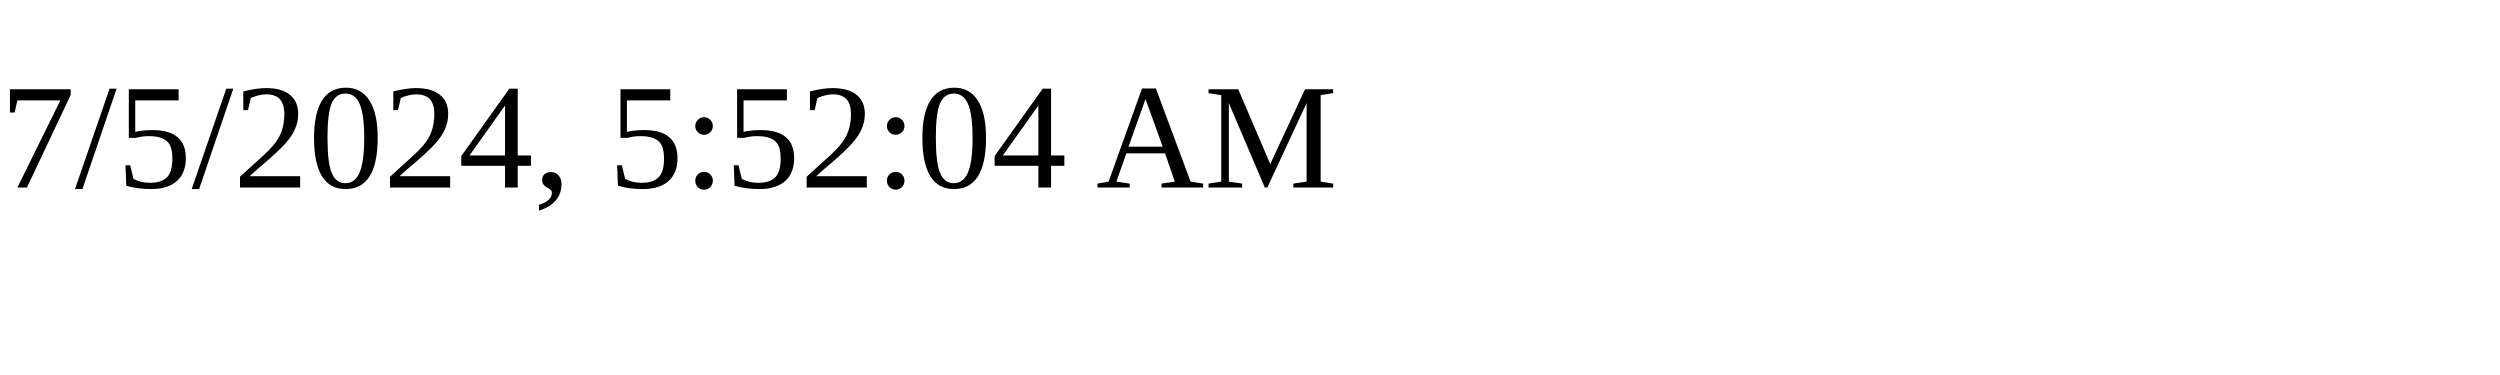
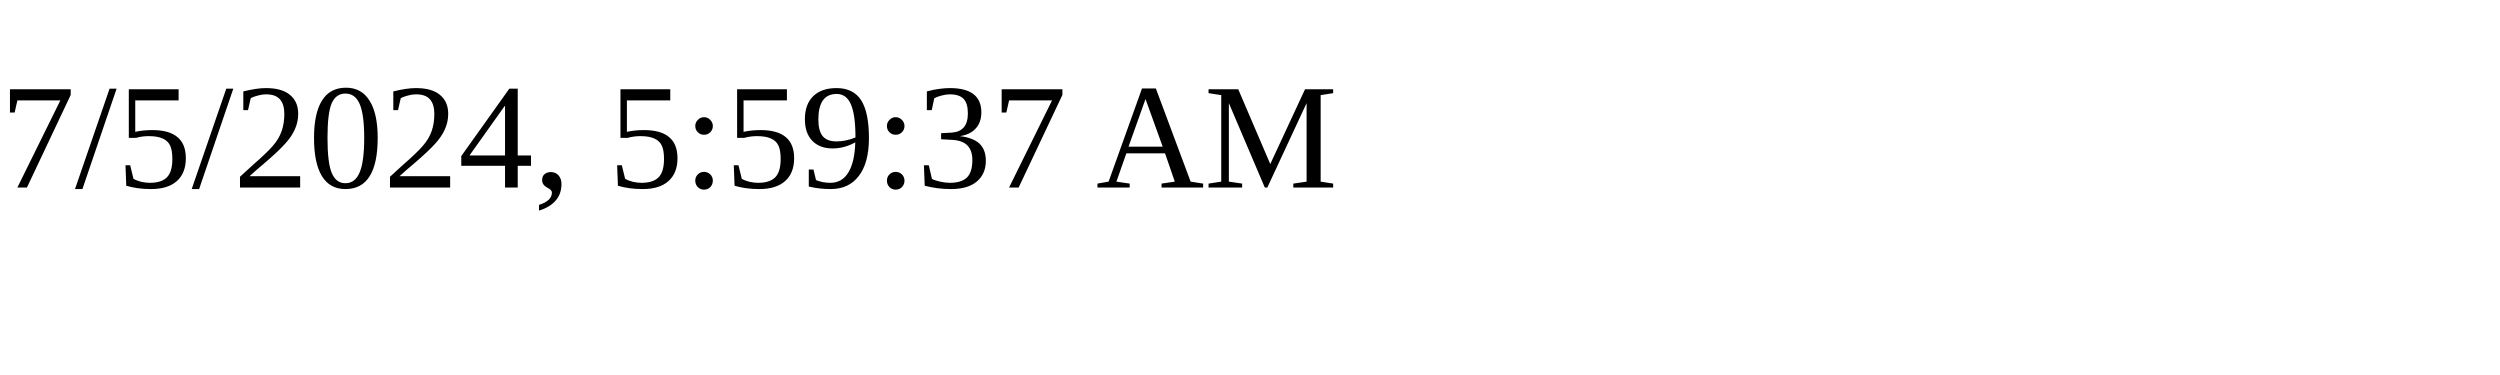
<svg xmlns="http://www.w3.org/2000/svg" height="30" width="200">
-   <text x="0" y="15">7/5/2024, 5:52:04 AM</text>
+   <text x="0" y="15">7/5/2024, 5:59:37 AM</text>
</svg>
